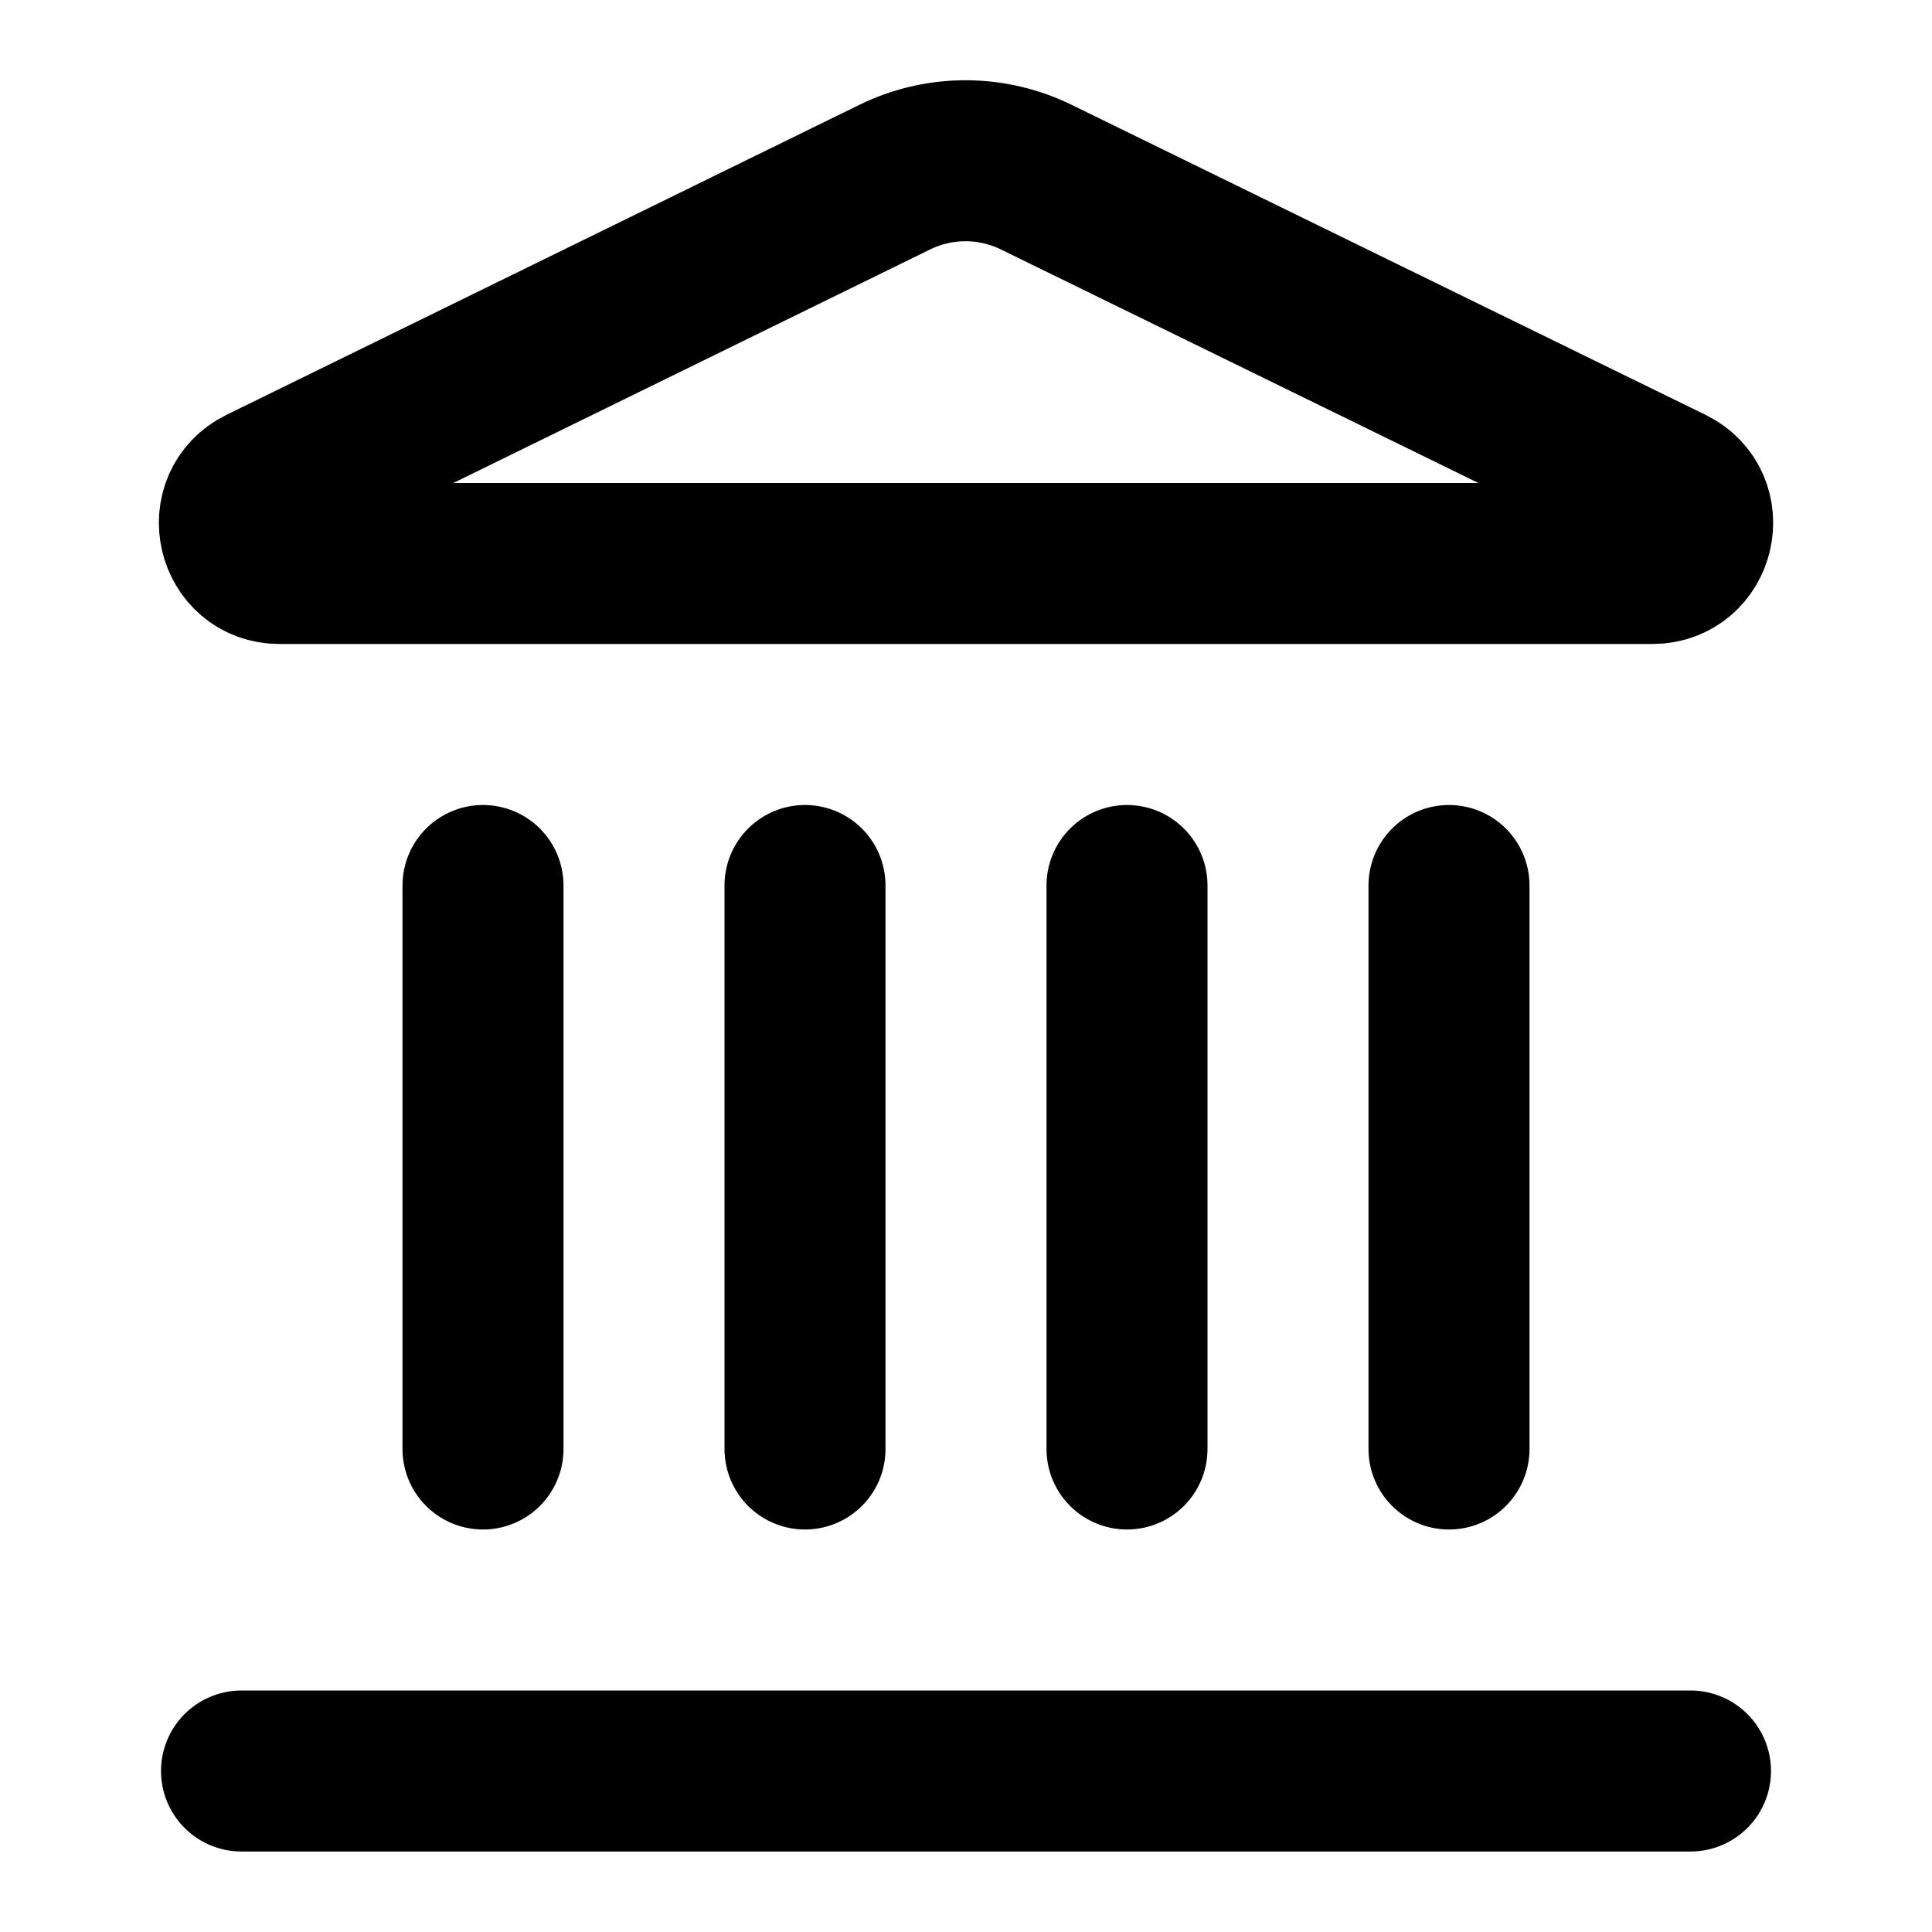
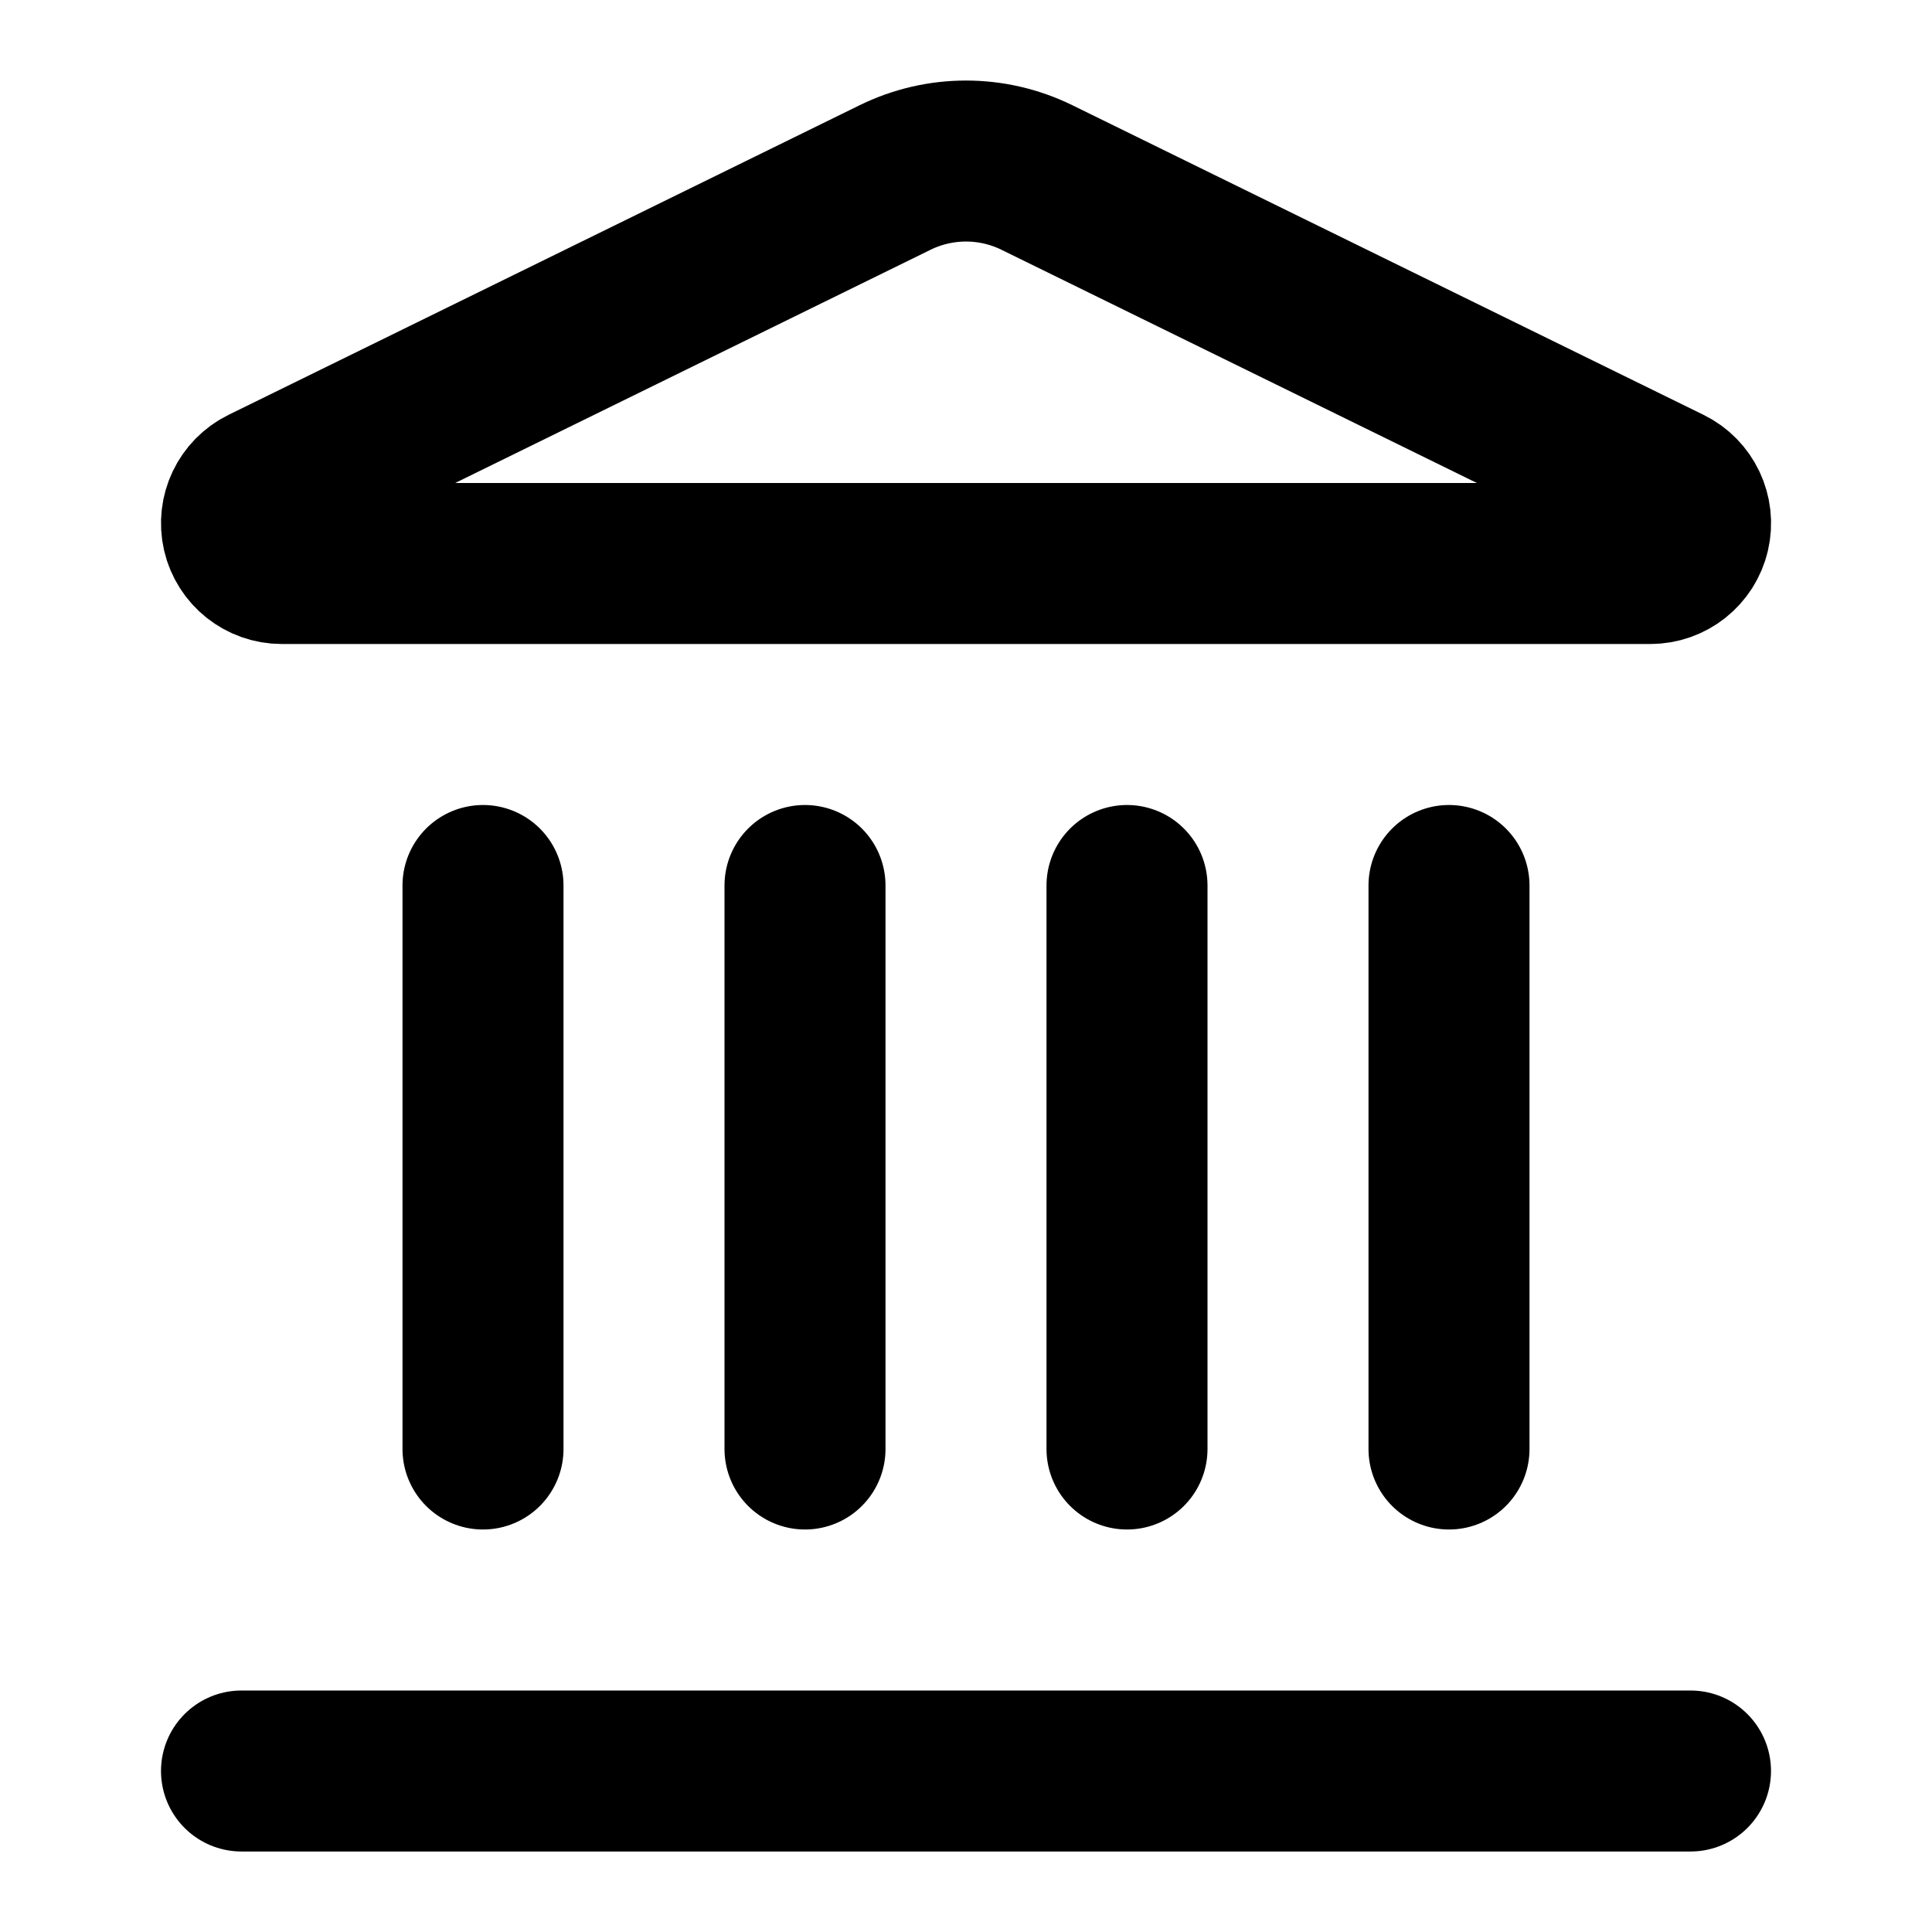
<svg xmlns="http://www.w3.org/2000/svg" viewBox="0 0 24 24" fill="none" stroke="currentColor" stroke-width="2" stroke-linecap="round" stroke-linejoin="round">
  <path d="M10 18v-7" />
-   <path d="M11.12 2.198a2 2 0 0 1 1.76.006l7.866 3.847c.476.233.31.949-.22.949H3.474c-.53 0-.695-.716-.22-.949z" />
+   <path d="M11.119 2.205a2 2 0 0 1 1.762 0l7.84 3.846A.5.5 0 0 1 20.5 7h-17a.5.5 0 0 1-.22-.949z" />
  <path d="M14 18v-7" />
  <path d="M18 18v-7" />
  <path d="M3 22h18" />
  <path d="M6 18v-7" />
</svg>
